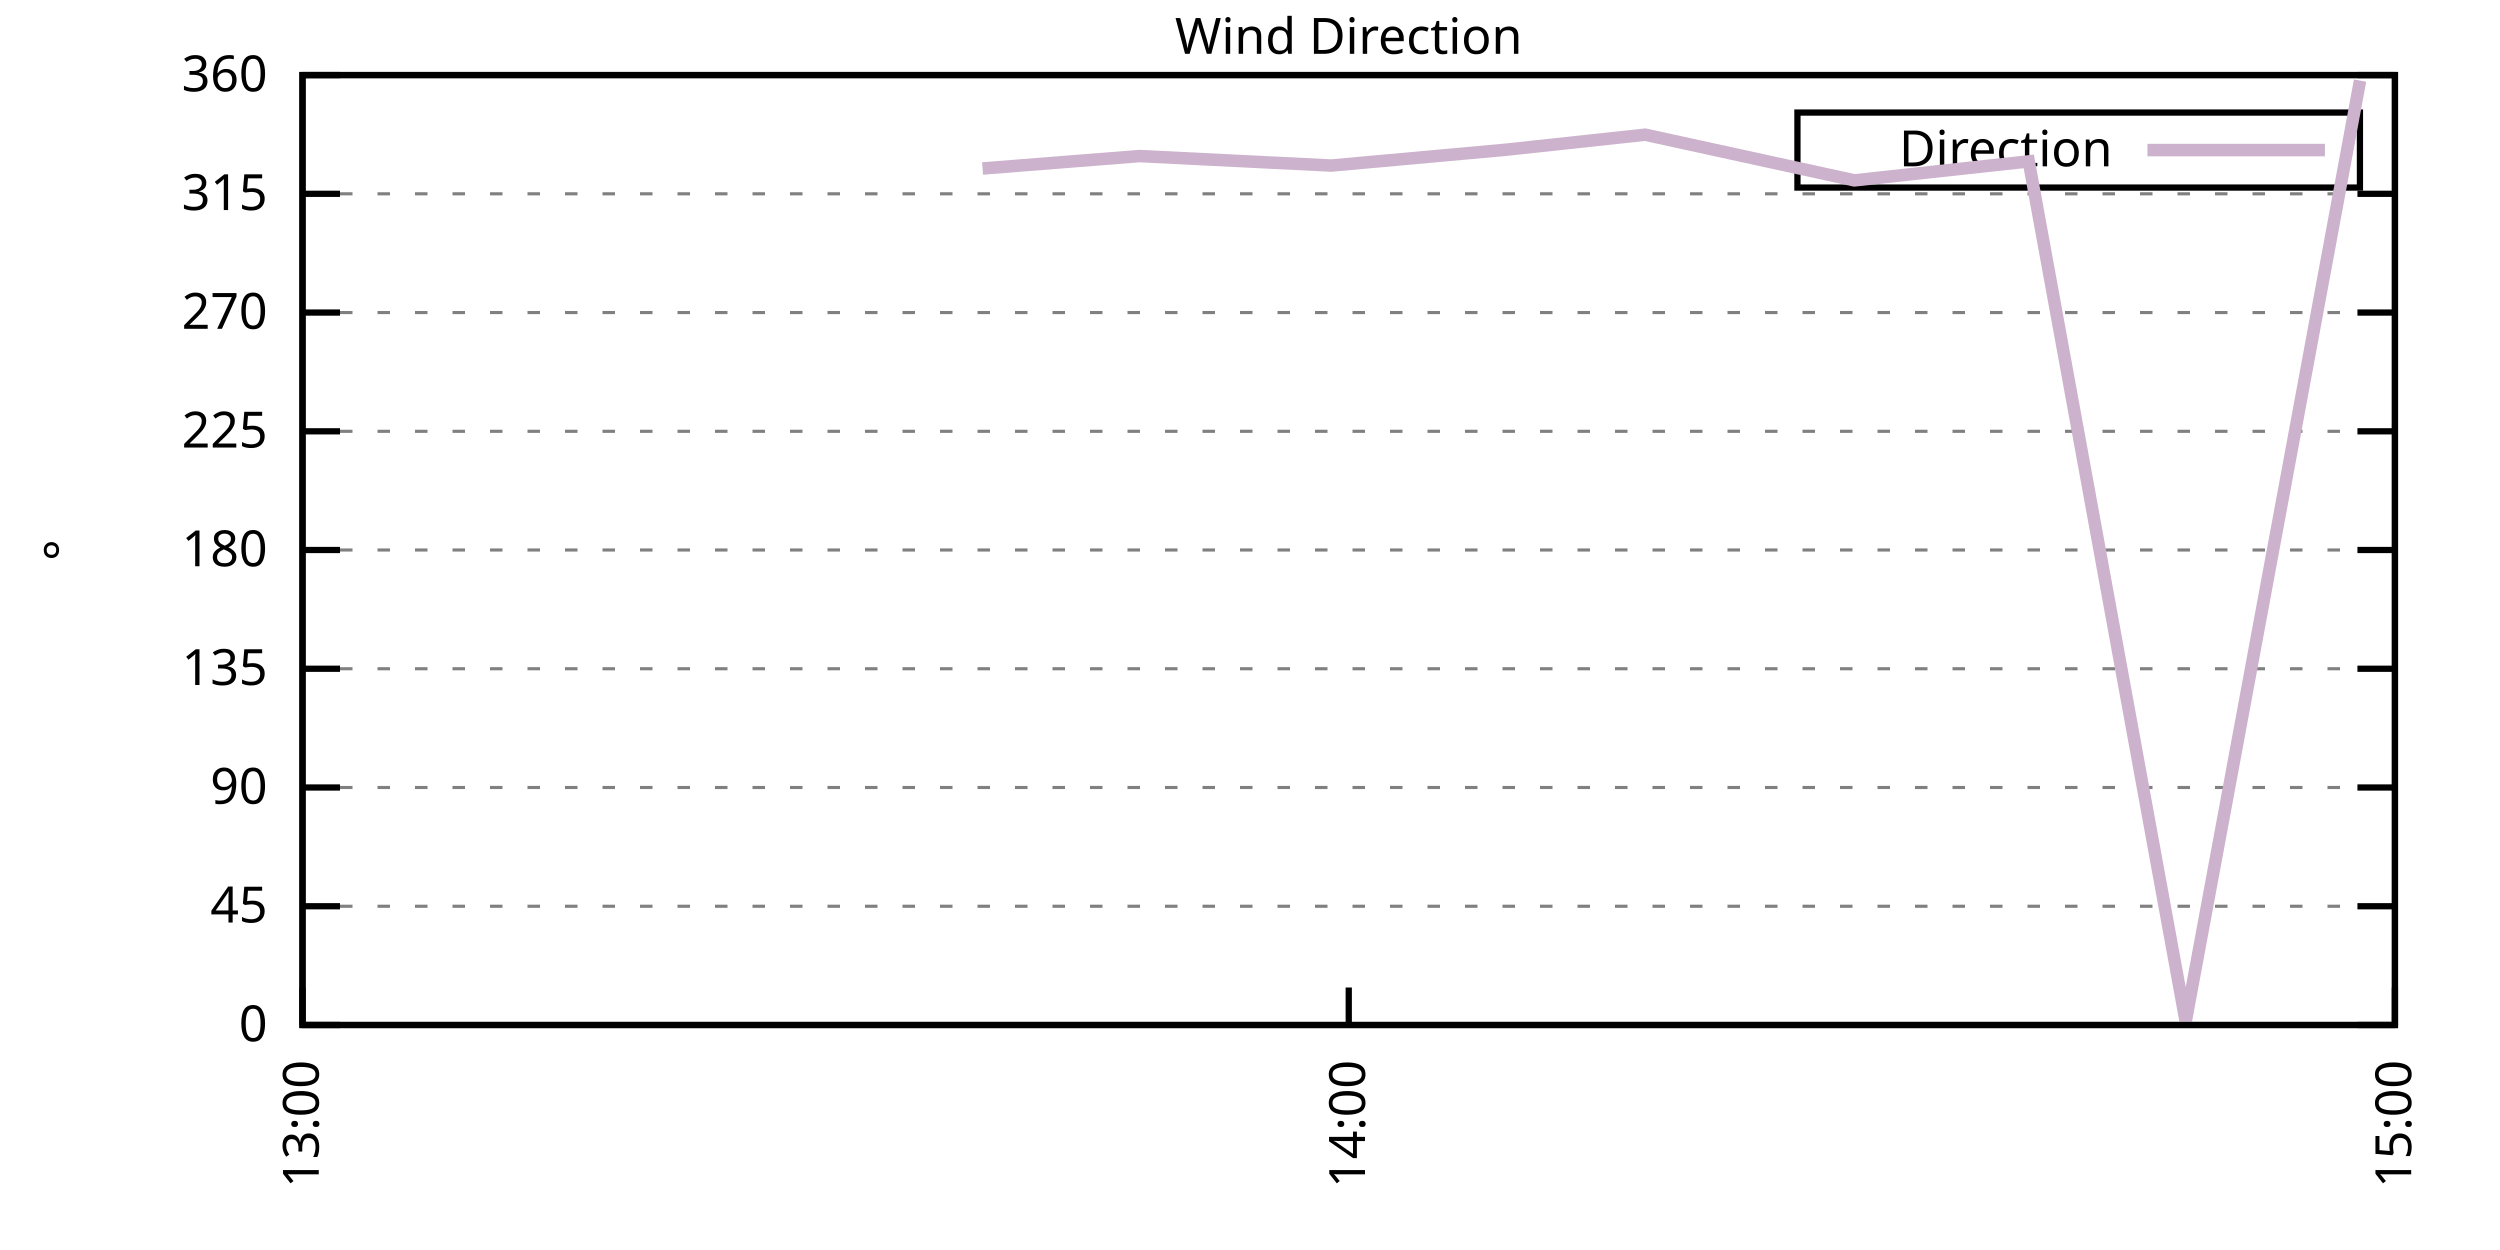
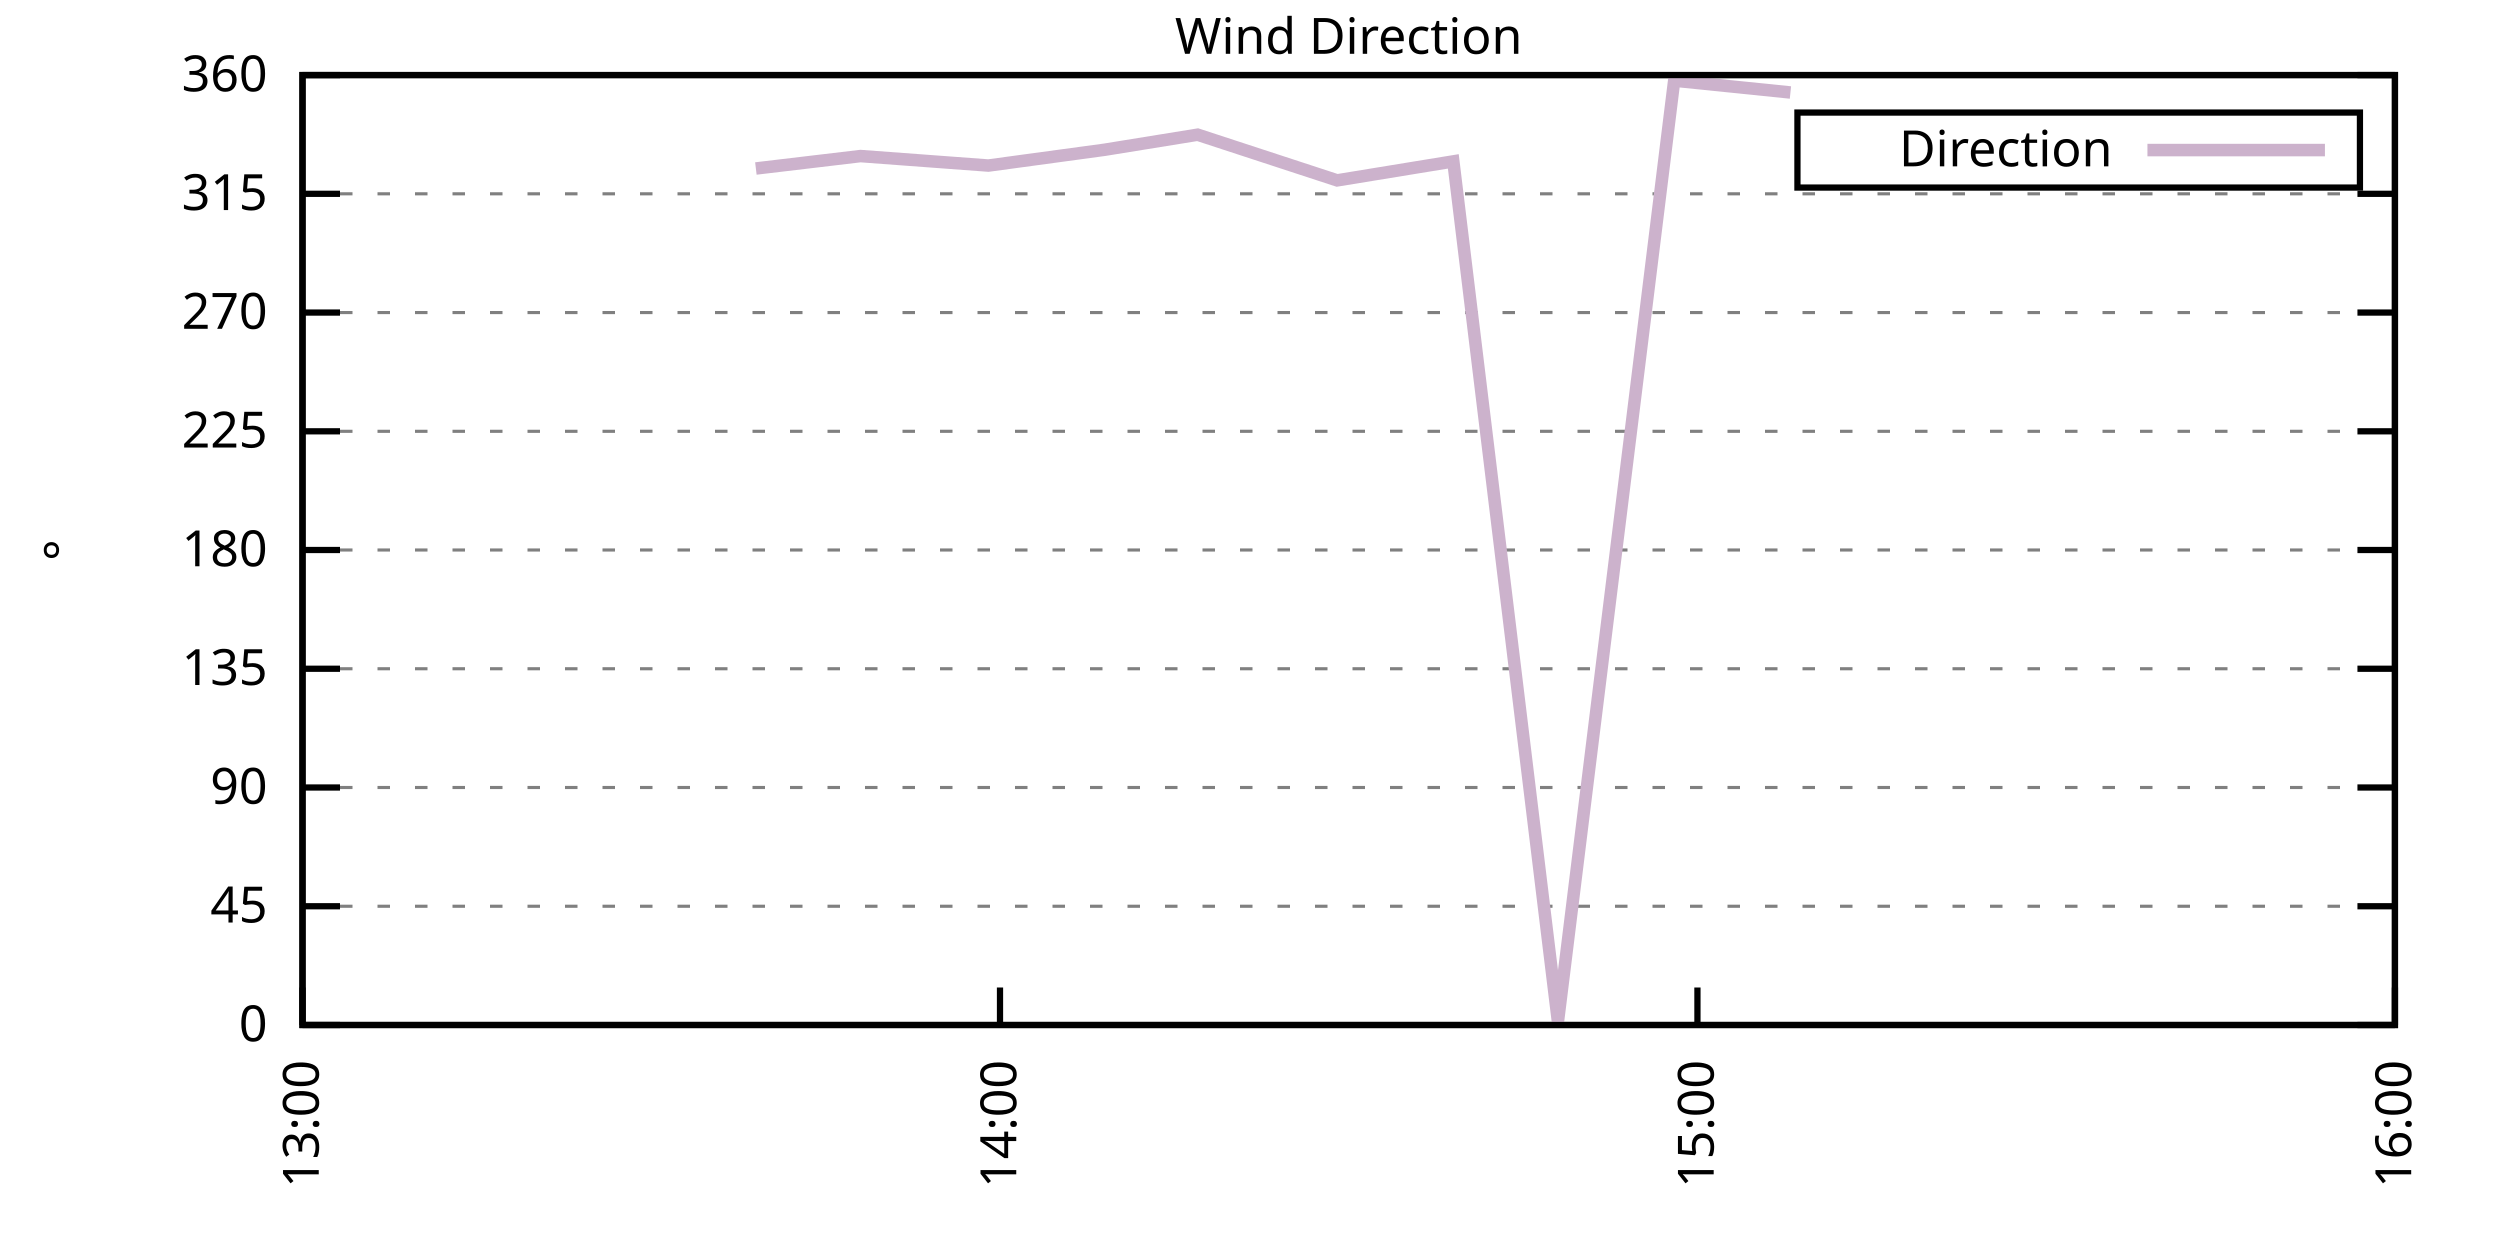
<svg xmlns="http://www.w3.org/2000/svg" xmlns:xlink="http://www.w3.org/1999/xlink" width="400" height="200" viewBox="0 0 400 200">
  <g id="gnuplot_canvas">
    <rect x="0" y="0" width="400" height="200" fill="none" />
    <defs>
      <circle id="gpDot" r="0.5" stroke-width="0.5" stroke="currentColor" />
      <path id="gpPt0" stroke-width="0.333" stroke="currentColor" d="M-1,0 h2 M0,-1 v2" />
      <path id="gpPt1" stroke-width="0.333" stroke="currentColor" d="M-1,-1 L1,1 M1,-1 L-1,1" />
      <path id="gpPt2" stroke-width="0.333" stroke="currentColor" d="M-1,0 L1,0 M0,-1 L0,1 M-1,-1 L1,1 M-1,1 L1,-1" />
      <rect id="gpPt3" stroke-width="0.333" stroke="currentColor" x="-1" y="-1" width="2" height="2" />
      <rect id="gpPt4" stroke-width="0.333" stroke="currentColor" fill="currentColor" x="-1" y="-1" width="2" height="2" />
      <circle id="gpPt5" stroke-width="0.333" stroke="currentColor" cx="0" cy="0" r="1" />
      <use xlink:href="#gpPt5" id="gpPt6" fill="currentColor" stroke="none" />
      <path id="gpPt7" stroke-width="0.333" stroke="currentColor" d="M0,-1.33 L-1.33,0.67 L1.33,0.67 z" />
      <use xlink:href="#gpPt7" id="gpPt8" fill="currentColor" stroke="none" />
      <use xlink:href="#gpPt7" id="gpPt9" stroke="currentColor" transform="rotate(180)" />
      <use xlink:href="#gpPt9" id="gpPt10" fill="currentColor" stroke="none" />
      <use xlink:href="#gpPt3" id="gpPt11" stroke="currentColor" transform="rotate(45)" />
      <use xlink:href="#gpPt11" id="gpPt12" fill="currentColor" stroke="none" />
      <path id="gpPt13" stroke-width="0.333" stroke="currentColor" d="M0,1.330 L1.265,0.411 L0.782,-1.067 L-0.782,-1.076 L-1.265,0.411 z" />
      <use xlink:href="#gpPt13" id="gpPt14" fill="currentColor" stroke="none" />
      <filter id="textbox" filterUnits="objectBoundingBox" x="0" y="0" height="1" width="1">
        <feFlood flood-color="white" flood-opacity="1" result="bgnd" />
        <feComposite in="SourceGraphic" in2="bgnd" operator="atop" />
      </filter>
      <filter id="greybox" filterUnits="objectBoundingBox" x="0" y="0" height="1" width="1">
        <feFlood flood-color="lightgrey" flood-opacity="1" result="grey" />
        <feComposite in="SourceGraphic" in2="grey" operator="atop" />
      </filter>
    </defs>
    <g fill="none" color="white" stroke="currentColor" stroke-width="1.00" stroke-linecap="butt" stroke-linejoin="miter">
</g>
    <g fill="none" color="black" stroke="currentColor" stroke-width="1.00" stroke-linecap="butt" stroke-linejoin="miter">
      <g stroke="none" shape-rendering="crispEdges">
        <polygon fill="rgb(255, 255, 255)" points="48.40,164.00 383.18,164.00 383.18,12.02 48.40,12.02 " />
      </g>
    </g>
    <g fill="none" color="black" stroke="currentColor" stroke-width="1.00" stroke-linecap="butt" stroke-linejoin="miter">
</g>
    <g fill="none" color="black" stroke="black" stroke-width="0.50" stroke-linecap="butt" stroke-linejoin="miter">
</g>
    <g fill="none" color="gray" stroke="currentColor" stroke-width="0.50" stroke-linecap="butt" stroke-linejoin="miter">
      <path stroke="gray" stroke-dasharray="2,4" class="gridline" d="M48.40,164.00 L383.19,164.00  " />
    </g>
    <g fill="none" color="gray" stroke="gray" stroke-width="1.00" stroke-linecap="butt" stroke-linejoin="miter">
</g>
    <g fill="none" color="black" stroke="currentColor" stroke-width="1.00" stroke-linecap="butt" stroke-linejoin="miter">
      <path stroke="black" d="M48.40,164.00 L54.40,164.00 M383.19,164.00 L377.19,164.00  " />
      <g transform="translate(42.80,166.60)" stroke="none" fill="black" font-family="Sans" font-size="8.00" text-anchor="end">
        <text>
          <tspan font-family="Sans"> 0</tspan>
        </text>
      </g>
    </g>
    <g fill="none" color="black" stroke="currentColor" stroke-width="1.00" stroke-linecap="butt" stroke-linejoin="miter">
</g>
    <g fill="none" color="black" stroke="black" stroke-width="0.50" stroke-linecap="butt" stroke-linejoin="miter">
</g>
    <g fill="none" color="gray" stroke="currentColor" stroke-width="0.50" stroke-linecap="butt" stroke-linejoin="miter">
      <path stroke="gray" stroke-dasharray="2,4" class="gridline" d="M48.40,145.00 L383.19,145.00  " />
    </g>
    <g fill="none" color="gray" stroke="gray" stroke-width="1.00" stroke-linecap="butt" stroke-linejoin="miter">
</g>
    <g fill="none" color="black" stroke="currentColor" stroke-width="1.00" stroke-linecap="butt" stroke-linejoin="miter">
      <path stroke="black" d="M48.40,145.00 L54.40,145.00 M383.19,145.00 L377.19,145.00  " />
      <g transform="translate(42.80,147.60)" stroke="none" fill="black" font-family="Sans" font-size="8.00" text-anchor="end">
        <text>
          <tspan font-family="Sans"> 45</tspan>
        </text>
      </g>
    </g>
    <g fill="none" color="black" stroke="currentColor" stroke-width="1.00" stroke-linecap="butt" stroke-linejoin="miter">
</g>
    <g fill="none" color="black" stroke="black" stroke-width="0.50" stroke-linecap="butt" stroke-linejoin="miter">
</g>
    <g fill="none" color="gray" stroke="currentColor" stroke-width="0.50" stroke-linecap="butt" stroke-linejoin="miter">
      <path stroke="gray" stroke-dasharray="2,4" class="gridline" d="M48.40,126.00 L383.19,126.00  " />
    </g>
    <g fill="none" color="gray" stroke="gray" stroke-width="1.00" stroke-linecap="butt" stroke-linejoin="miter">
</g>
    <g fill="none" color="black" stroke="currentColor" stroke-width="1.00" stroke-linecap="butt" stroke-linejoin="miter">
      <path stroke="black" d="M48.40,126.00 L54.40,126.00 M383.19,126.00 L377.19,126.00  " />
      <g transform="translate(42.80,128.60)" stroke="none" fill="black" font-family="Sans" font-size="8.00" text-anchor="end">
        <text>
          <tspan font-family="Sans"> 90</tspan>
        </text>
      </g>
    </g>
    <g fill="none" color="black" stroke="currentColor" stroke-width="1.00" stroke-linecap="butt" stroke-linejoin="miter">
</g>
    <g fill="none" color="black" stroke="black" stroke-width="0.50" stroke-linecap="butt" stroke-linejoin="miter">
</g>
    <g fill="none" color="gray" stroke="currentColor" stroke-width="0.50" stroke-linecap="butt" stroke-linejoin="miter">
      <path stroke="gray" stroke-dasharray="2,4" class="gridline" d="M48.40,107.00 L383.19,107.00  " />
    </g>
    <g fill="none" color="gray" stroke="gray" stroke-width="1.00" stroke-linecap="butt" stroke-linejoin="miter">
</g>
    <g fill="none" color="black" stroke="currentColor" stroke-width="1.00" stroke-linecap="butt" stroke-linejoin="miter">
      <path stroke="black" d="M48.40,107.00 L54.40,107.00 M383.19,107.00 L377.19,107.00  " />
      <g transform="translate(42.80,109.60)" stroke="none" fill="black" font-family="Sans" font-size="8.00" text-anchor="end">
        <text>
          <tspan font-family="Sans"> 135</tspan>
        </text>
      </g>
    </g>
    <g fill="none" color="black" stroke="currentColor" stroke-width="1.00" stroke-linecap="butt" stroke-linejoin="miter">
</g>
    <g fill="none" color="black" stroke="black" stroke-width="0.50" stroke-linecap="butt" stroke-linejoin="miter">
</g>
    <g fill="none" color="gray" stroke="currentColor" stroke-width="0.50" stroke-linecap="butt" stroke-linejoin="miter">
      <path stroke="gray" stroke-dasharray="2,4" class="gridline" d="M48.40,88.00 L383.19,88.00  " />
    </g>
    <g fill="none" color="gray" stroke="gray" stroke-width="1.00" stroke-linecap="butt" stroke-linejoin="miter">
</g>
    <g fill="none" color="black" stroke="currentColor" stroke-width="1.00" stroke-linecap="butt" stroke-linejoin="miter">
      <path stroke="black" d="M48.40,88.00 L54.40,88.00 M383.19,88.00 L377.19,88.00  " />
      <g transform="translate(42.80,90.60)" stroke="none" fill="black" font-family="Sans" font-size="8.00" text-anchor="end">
        <text>
          <tspan font-family="Sans"> 180</tspan>
        </text>
      </g>
    </g>
    <g fill="none" color="black" stroke="currentColor" stroke-width="1.00" stroke-linecap="butt" stroke-linejoin="miter">
</g>
    <g fill="none" color="black" stroke="black" stroke-width="0.50" stroke-linecap="butt" stroke-linejoin="miter">
</g>
    <g fill="none" color="gray" stroke="currentColor" stroke-width="0.50" stroke-linecap="butt" stroke-linejoin="miter">
      <path stroke="gray" stroke-dasharray="2,4" class="gridline" d="M48.40,69.01 L383.19,69.01  " />
    </g>
    <g fill="none" color="gray" stroke="gray" stroke-width="1.00" stroke-linecap="butt" stroke-linejoin="miter">
</g>
    <g fill="none" color="black" stroke="currentColor" stroke-width="1.00" stroke-linecap="butt" stroke-linejoin="miter">
      <path stroke="black" d="M48.40,69.01 L54.40,69.01 M383.19,69.01 L377.19,69.01  " />
      <g transform="translate(42.80,71.61)" stroke="none" fill="black" font-family="Sans" font-size="8.00" text-anchor="end">
        <text>
          <tspan font-family="Sans"> 225</tspan>
        </text>
      </g>
    </g>
    <g fill="none" color="black" stroke="currentColor" stroke-width="1.00" stroke-linecap="butt" stroke-linejoin="miter">
</g>
    <g fill="none" color="black" stroke="black" stroke-width="0.50" stroke-linecap="butt" stroke-linejoin="miter">
</g>
    <g fill="none" color="gray" stroke="currentColor" stroke-width="0.50" stroke-linecap="butt" stroke-linejoin="miter">
      <path stroke="gray" stroke-dasharray="2,4" class="gridline" d="M48.40,50.01 L383.19,50.01  " />
    </g>
    <g fill="none" color="gray" stroke="gray" stroke-width="1.00" stroke-linecap="butt" stroke-linejoin="miter">
</g>
    <g fill="none" color="black" stroke="currentColor" stroke-width="1.00" stroke-linecap="butt" stroke-linejoin="miter">
      <path stroke="black" d="M48.40,50.01 L54.40,50.01 M383.19,50.01 L377.19,50.01  " />
      <g transform="translate(42.80,52.61)" stroke="none" fill="black" font-family="Sans" font-size="8.00" text-anchor="end">
        <text>
          <tspan font-family="Sans"> 270</tspan>
        </text>
      </g>
    </g>
    <g fill="none" color="black" stroke="currentColor" stroke-width="1.00" stroke-linecap="butt" stroke-linejoin="miter">
</g>
    <g fill="none" color="black" stroke="black" stroke-width="0.50" stroke-linecap="butt" stroke-linejoin="miter">
</g>
    <g fill="none" color="gray" stroke="currentColor" stroke-width="0.50" stroke-linecap="butt" stroke-linejoin="miter">
      <path stroke="gray" stroke-dasharray="2,4" class="gridline" d="M48.40,31.01 L383.19,31.01  " />
    </g>
    <g fill="none" color="gray" stroke="gray" stroke-width="1.00" stroke-linecap="butt" stroke-linejoin="miter">
</g>
    <g fill="none" color="black" stroke="currentColor" stroke-width="1.00" stroke-linecap="butt" stroke-linejoin="miter">
      <path stroke="black" d="M48.40,31.01 L54.40,31.01 M383.19,31.01 L377.19,31.01  " />
      <g transform="translate(42.80,33.61)" stroke="none" fill="black" font-family="Sans" font-size="8.00" text-anchor="end">
        <text>
          <tspan font-family="Sans"> 315</tspan>
        </text>
      </g>
    </g>
    <g fill="none" color="black" stroke="currentColor" stroke-width="1.00" stroke-linecap="butt" stroke-linejoin="miter">
</g>
    <g fill="none" color="black" stroke="black" stroke-width="0.50" stroke-linecap="butt" stroke-linejoin="miter">
</g>
    <g fill="none" color="gray" stroke="currentColor" stroke-width="0.50" stroke-linecap="butt" stroke-linejoin="miter">
      <path stroke="gray" stroke-dasharray="2,4" class="gridline" d="M48.40,12.01 L383.19,12.01  " />
    </g>
    <g fill="none" color="gray" stroke="gray" stroke-width="1.00" stroke-linecap="butt" stroke-linejoin="miter">
</g>
    <g fill="none" color="black" stroke="currentColor" stroke-width="1.00" stroke-linecap="butt" stroke-linejoin="miter">
      <path stroke="black" d="M48.40,12.01 L54.40,12.01 M383.19,12.01 L377.19,12.01  " />
      <g transform="translate(42.80,14.61)" stroke="none" fill="black" font-family="Sans" font-size="8.00" text-anchor="end">
        <text>
          <tspan font-family="Sans"> 360</tspan>
        </text>
      </g>
    </g>
    <g fill="none" color="black" stroke="currentColor" stroke-width="1.00" stroke-linecap="butt" stroke-linejoin="miter">
      <path stroke="black" d="M48.40,164.00 L48.40,158.00  " />
      <g transform="translate(51.00,169.60) rotate(270.00)" stroke="none" fill="black" font-family="Sans" font-size="8.00" text-anchor="end">
        <text>
          <tspan font-family="Sans">13:00</tspan>
        </text>
      </g>
    </g>
    <g fill="none" color="black" stroke="currentColor" stroke-width="1.00" stroke-linecap="butt" stroke-linejoin="miter">
-       <path stroke="black" d="M215.80,164.00 L215.80,158.00  " />
-       <g transform="translate(218.40,169.60) rotate(270.00)" stroke="none" fill="black" font-family="Sans" font-size="8.00" text-anchor="end">
+       <path stroke="black" d="M160.00,164.00 L160.00,158.00  " />
+       <g transform="translate(162.60,169.60) rotate(270.00)" stroke="none" fill="black" font-family="Sans" font-size="8.00" text-anchor="end">
        <text>
          <tspan font-family="Sans">14:00</tspan>
+         </text>
+       </g>
+     </g>
+     <g fill="none" color="black" stroke="currentColor" stroke-width="1.00" stroke-linecap="butt" stroke-linejoin="miter">
+       <path stroke="black" d="M271.59,164.00 L271.59,158.00  " />
+       <g transform="translate(274.19,169.60) rotate(270.00)" stroke="none" fill="black" font-family="Sans" font-size="8.00" text-anchor="end">
+         <text>
+           <tspan font-family="Sans">15:00</tspan>
        </text>
      </g>
    </g>
    <g fill="none" color="black" stroke="currentColor" stroke-width="1.00" stroke-linecap="butt" stroke-linejoin="miter">
      <path stroke="black" d="M383.19,164.00 L383.19,158.00  " />
      <g transform="translate(385.79,169.60) rotate(270.00)" stroke="none" fill="black" font-family="Sans" font-size="8.00" text-anchor="end">
        <text>
-           <tspan font-family="Sans">15:00</tspan>
+           <tspan font-family="Sans">16:00</tspan>
        </text>
      </g>
    </g>
    <g fill="none" color="black" stroke="currentColor" stroke-width="1.00" stroke-linecap="butt" stroke-linejoin="miter">
</g>
    <g fill="none" color="black" stroke="currentColor" stroke-width="1.00" stroke-linecap="butt" stroke-linejoin="miter">
      <path stroke="black" d="M48.40,12.01 L48.40,164.00 L383.19,164.00 L383.19,12.01 L48.40,12.01 Z  " />
    </g>
    <g fill="none" color="black" stroke="currentColor" stroke-width="1.00" stroke-linecap="butt" stroke-linejoin="miter">
</g>
    <g fill="none" color="black" stroke="currentColor" stroke-width="1.00" stroke-linecap="butt" stroke-linejoin="miter">
      <path stroke="black" d="M287.59,30.01 L287.59,18.01 L377.59,18.01 L377.59,30.01 L287.59,30.01 Z  " />
    </g>
    <g id="Wind_direction_plot_1">
      <g fill="none" color="white" stroke="black" stroke-width="2.00" stroke-linecap="butt" stroke-linejoin="miter">
</g>
      <g fill="none" color="black" stroke="currentColor" stroke-width="2.00" stroke-linecap="butt" stroke-linejoin="miter">
        <g transform="translate(337.99,26.61)" stroke="none" fill="black" font-family="Sans" font-size="8.00" text-anchor="end">
          <text>
            <tspan font-family="Sans">Direction</tspan>
          </text>
        </g>
      </g>
      <g fill="none" color="black" stroke="currentColor" stroke-width="2.00" stroke-linecap="butt" stroke-linejoin="miter">
-         <path stroke="rgb(204, 178, 204)" d="M343.59,24.01 L371.99,24.01 M157.21,26.96 L182.32,24.97 L213.01,26.49 L240.90,23.96 L263.22,21.55 L296.70,28.86   L324.60,25.82 L349.71,163.45 L377.61,12.90  " />
+         <path stroke="rgb(204, 178, 204)" d="M343.59,24.01 L371.99,24.01 M120.94,26.96 L137.68,24.97 L158.14,26.49 L176.74,23.96 L191.62,21.55 L213.94,28.86   L232.53,25.82 L249.27,163.45 L267.87,12.90 L286.47,14.80  " />
      </g>
    </g>
    <g fill="none" color="black" stroke="currentColor" stroke-width="2.00" stroke-linecap="butt" stroke-linejoin="miter">
</g>
    <g fill="none" color="black" stroke="black" stroke-width="1.00" stroke-linecap="butt" stroke-linejoin="miter">
</g>
    <g fill="none" color="black" stroke="currentColor" stroke-width="1.00" stroke-linecap="butt" stroke-linejoin="miter">
      <path stroke="black" d="M48.40,12.01 L48.40,164.00 L383.19,164.00 L383.19,12.01 L48.40,12.01 Z  " />
      <g transform="translate(12.80,88.01) rotate(270.00)" stroke="none" fill="black" font-family="Sans" font-size="8.00" text-anchor="middle">
        <text>
          <tspan font-family="Sans">°</tspan>
        </text>
      </g>
    </g>
    <g fill="none" color="black" stroke="currentColor" stroke-width="1.00" stroke-linecap="butt" stroke-linejoin="miter">
</g>
    <g fill="none" color="black" stroke="currentColor" stroke-width="1.00" stroke-linecap="butt" stroke-linejoin="miter">
      <g transform="translate(215.79,8.61)" stroke="none" fill="black" font-family="Sans" font-size="8.00" text-anchor="middle">
        <text>
          <tspan font-family="Sans">Wind Direction</tspan>
        </text>
      </g>
    </g>
    <g fill="none" color="black" stroke="currentColor" stroke-width="1.00" stroke-linecap="butt" stroke-linejoin="miter">
</g>
  </g>
</svg>
